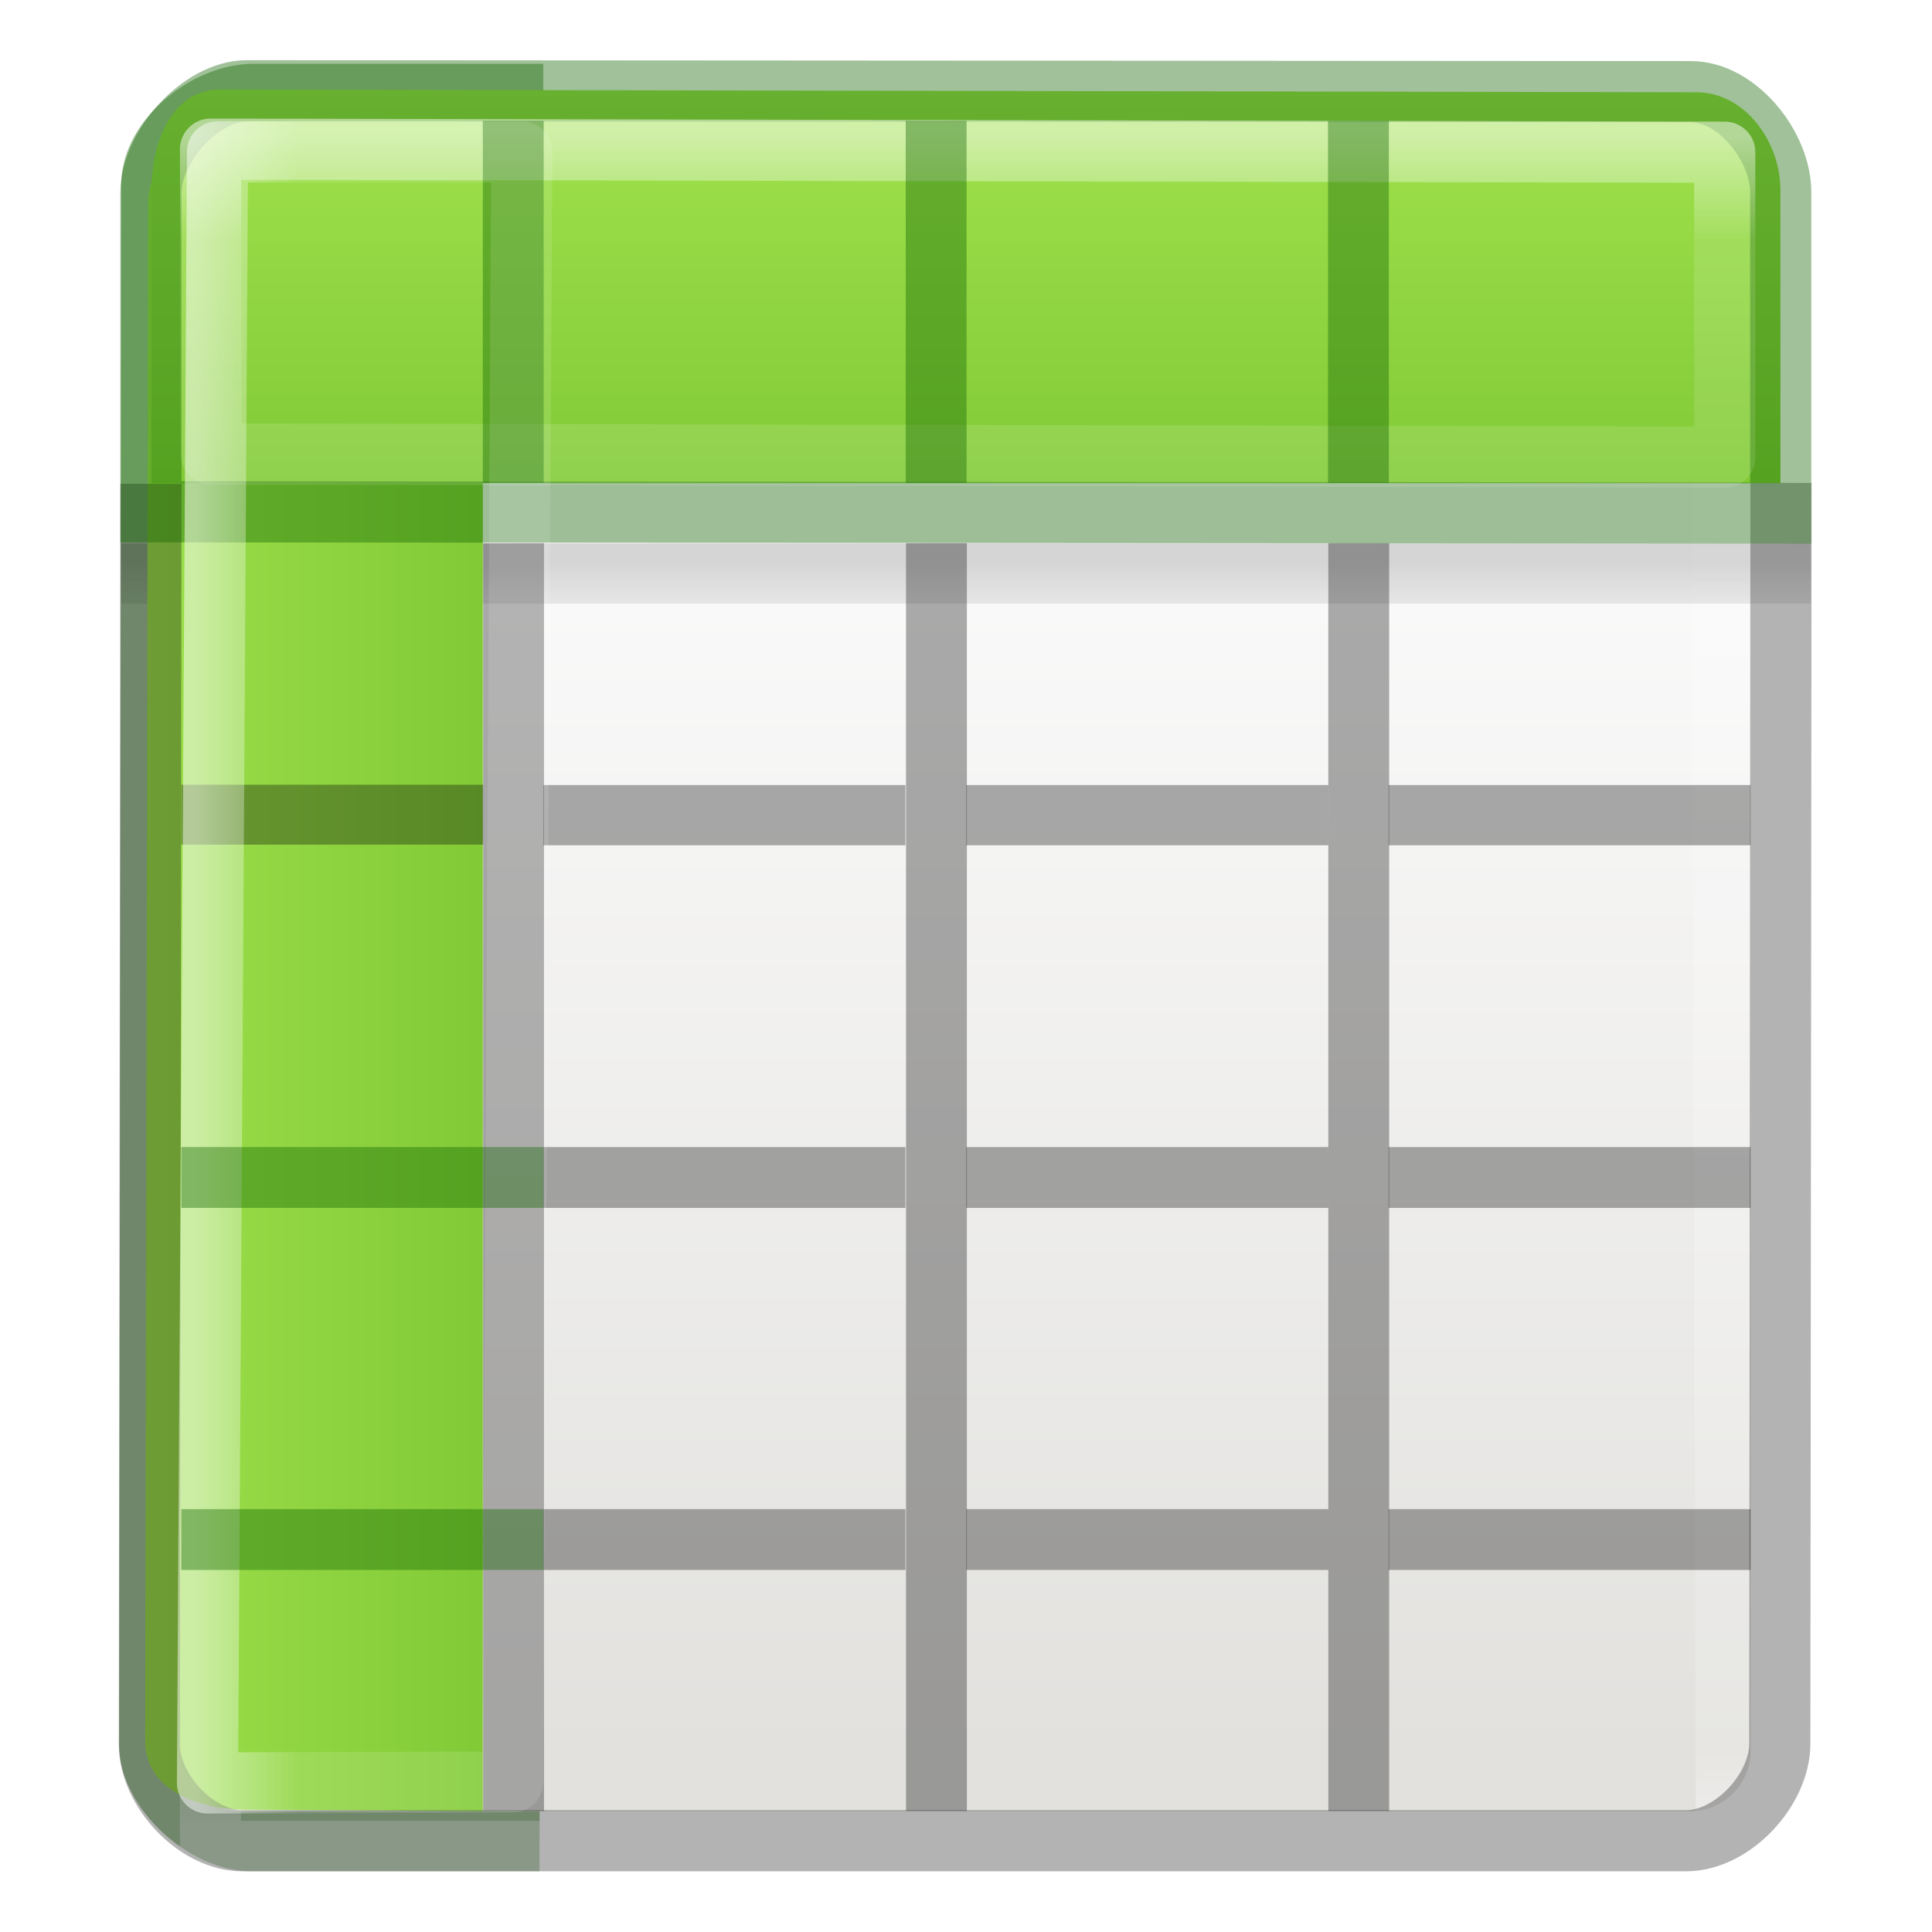
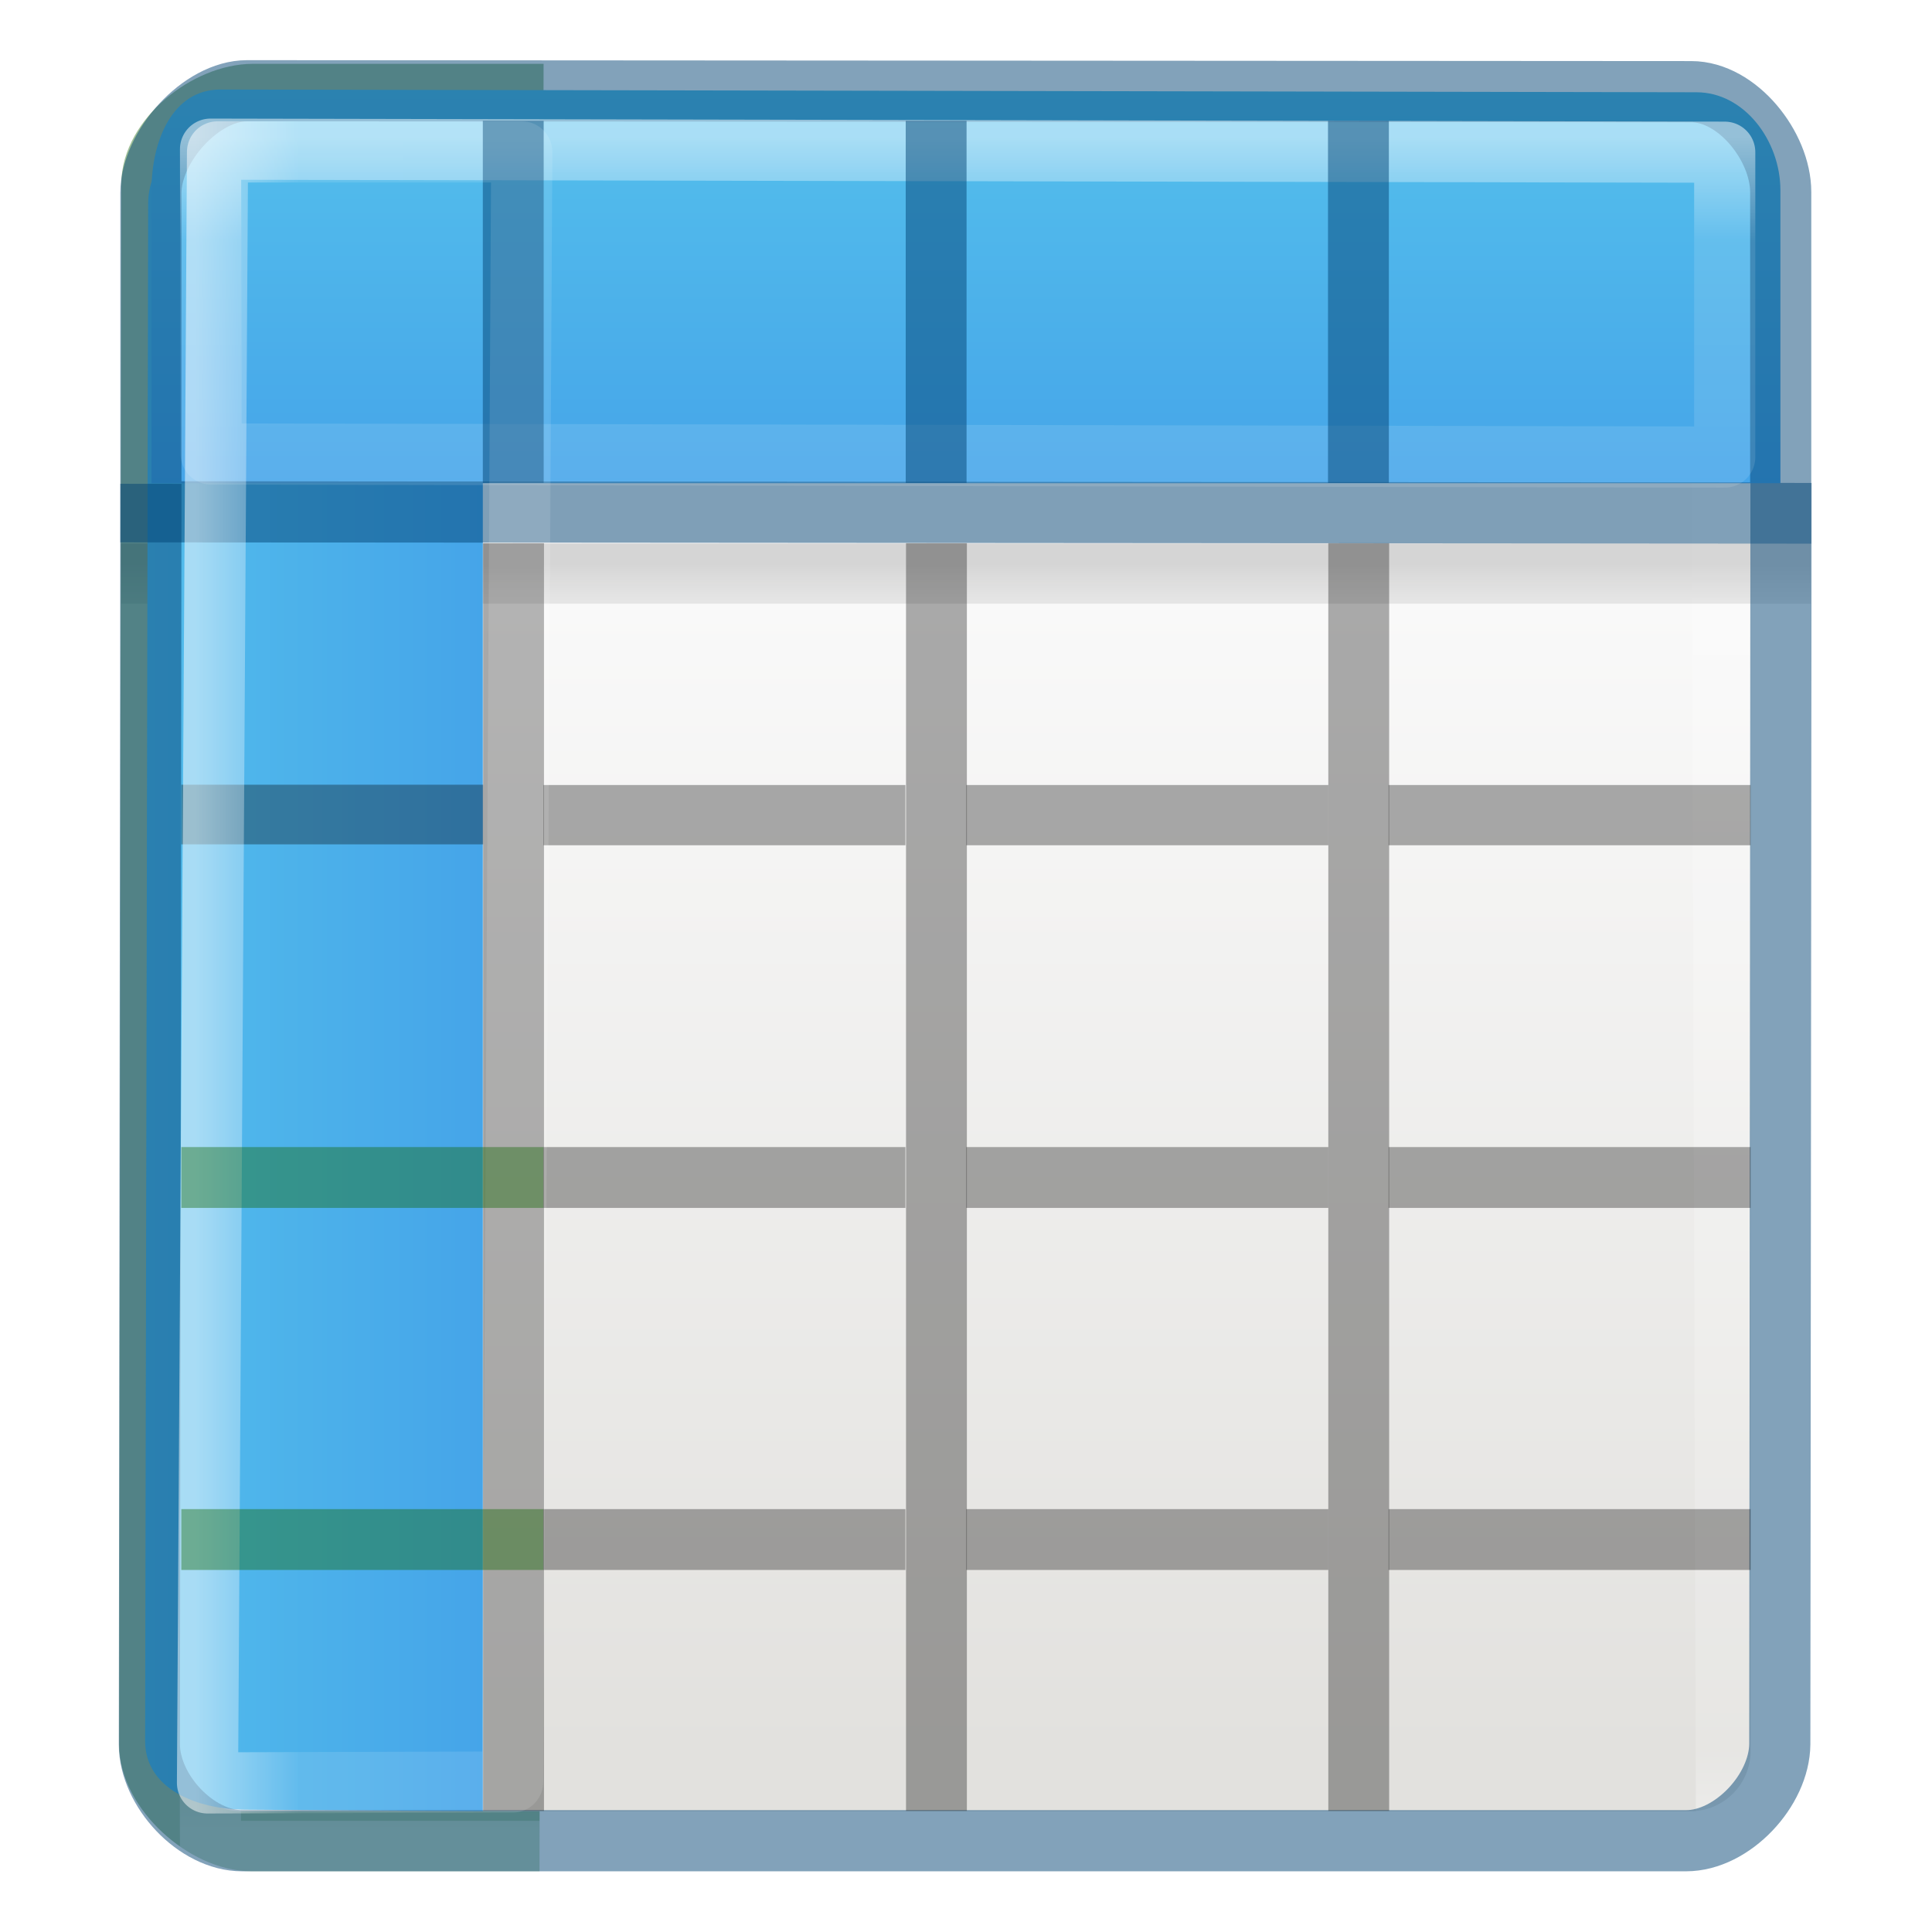
<svg xmlns="http://www.w3.org/2000/svg" xmlns:xlink="http://www.w3.org/1999/xlink" height="32" viewBox="0 0 8.467 8.467" width="32">
-   <linearGradient id="a" gradientTransform="matrix(0 -.27447 .28068 0 -.23 297.082)" gradientUnits="userSpaceOnUse" x1="8.295" x2="8.295" xlink:href="#e" y1="-4.284" y2="16.85" />
-   <linearGradient id="b" gradientTransform="matrix(0 -.27278 .3079 0 -.187 297.176)" gradientUnits="userSpaceOnUse" x1="11.001" x2="11.001" xlink:href="#d" y1="2.269" y2="19.728" />
-   <linearGradient id="c" gradientTransform="matrix(.27278 0 0 .3079 -.107 290.402)" gradientUnits="userSpaceOnUse" x1="11.001" x2="11.001" xlink:href="#d" y1="2.269" y2="19.728" />
-   <linearGradient id="d">
+   <defs>
+     <linearGradient id="a" gradientTransform="matrix(.4922 0 0 .4584 4.51 -4.794)" gradientUnits="userSpaceOnUse" x1="23.732" x2="23.732" y1="5.394" y2="39.735">
+       <stop offset="0" stop-color="#90dbec" />
+       <stop offset=".262" stop-color="#55c1ec" />
+       <stop offset=".705" stop-color="#3689e6" />
+       <stop offset="1" stop-color="#2b63a0" />
+     </linearGradient>
+     <linearGradient xlink:href="#a" id="g" gradientUnits="userSpaceOnUse" gradientTransform="matrix(.27447 0 0 .28068 -.113 290.553)" x1="8.295" y1="-4.284" x2="8.295" y2="16.85" />
+   </defs>
+   <linearGradient id="f" gradientTransform="matrix(0 -.27447 .28068 0 -.23 297.082)" gradientUnits="userSpaceOnUse" x1="8.295" x2="8.295" xlink:href="#a" y1="-4.284" y2="16.85" />
+   <linearGradient id="i" gradientTransform="matrix(0 -.27278 .3079 0 -.187 297.176)" gradientUnits="userSpaceOnUse" x1="11.001" x2="11.001" xlink:href="#b" y1="2.269" y2="19.728" />
+   <linearGradient id="h" gradientTransform="matrix(.27278 0 0 .3079 -.107 290.402)" gradientUnits="userSpaceOnUse" x1="11.001" x2="11.001" xlink:href="#b" y1="2.269" y2="19.728" />
+   <linearGradient id="b">
    <stop offset="0" stop-color="#fff" />
    <stop offset=".063" stop-color="#fff" stop-opacity=".235" />
    <stop offset=".951" stop-color="#fff" stop-opacity=".157" />
    <stop offset="1" stop-color="#fff" stop-opacity=".392" />
  </linearGradient>
-   <linearGradient id="e" gradientTransform="matrix(.27447 0 0 .28068 -.113 290.553)" gradientUnits="userSpaceOnUse" x1="8.295" x2="8.295" y1="-4.284" y2="16.85">
-     <stop offset="0" stop-color="#cdf87e" />
-     <stop offset=".262" stop-color="#a2e34f" />
-     <stop offset=".661" stop-color="#68b723" />
-     <stop offset="1" stop-color="#1d7e0d" />
-   </linearGradient>
-   <linearGradient id="f" gradientTransform="matrix(.1323 0 0 .06615 -.265 291.444)" gradientUnits="userSpaceOnUse" x1="23.954" x2="23.954" y1="15.999" y2="19.963">
+   <linearGradient id="e" gradientTransform="matrix(.1323 0 0 .06615 -.265 291.444)" gradientUnits="userSpaceOnUse" x1="23.954" x2="23.954" y1="15.999" y2="19.963">
    <stop offset="0" />
    <stop offset="1" stop-opacity="0" />
  </linearGradient>
-   <linearGradient id="g" gradientTransform="matrix(.1347 0 0 .14642 -.198 290.374)" gradientUnits="userSpaceOnUse" x1="24" x2="24" xlink:href="#d" y1="5" y2="43" />
-   <linearGradient id="h" gradientTransform="matrix(.11794 0 0 .11905 .212 290.644)" gradientUnits="userSpaceOnUse" x1="25.132" x2="25.132" y1="15.5" y2="48.396">
+   <linearGradient id="d" gradientTransform="matrix(.1347 0 0 .14642 -.198 290.374)" gradientUnits="userSpaceOnUse" x1="24" x2="24" xlink:href="#b" y1="5" y2="43" />
+   <linearGradient id="c" gradientTransform="matrix(.11794 0 0 .11905 .212 290.644)" gradientUnits="userSpaceOnUse" x1="25.132" x2="25.132" y1="15.5" y2="48.396">
    <stop offset="0" stop-color="#fafafa" />
    <stop offset="1" stop-color="#e2e1de" />
  </linearGradient>
-   <g transform="matrix(1.33333 0 0 1.33333 .176 -387.532)">
-     <path d="m.36 296.384c0 .152.183.316.335.316h.846l.012-5.74h-.853c-.15 0-.333.144-.333.296z" fill="none" opacity=".4" stroke="#126400" stroke-linecap="round" stroke-width=".201" />
-     <rect fill="url(#h)" height="5.556" rx=".198" width="5.159" x=".463" y="291.047" />
-     <path d="m.543 291.18h4.983l.017 5.555h-4.983z" fill="none" stroke="url(#g)" stroke-linecap="round" stroke-linejoin="round" stroke-width=".201" />
-     <path d="m.265 292.436h5.555v.198h-5.554z" fill="url(#f)" opacity=".15" />
-     <path d="m.345 296.372c0 .158.17.225.33.226l.78.005v-5.554l-.78-.006c-.16 0-.32.118-.32.276z" fill="url(#a)" />
-     <path d="m.364 292.24-.005 4.143c0 .152.154.317.306.317h4.745c.152 0 .307-.166.308-.318l.004-4.145" fill="none" opacity=".3" stroke="#000" stroke-width=".201" />
-     <path d="m1.456 292.435h.2v4.167h-.2zm1.39 0h.2v4.167h-.2zm1.388 0h.2v4.167h-.2zm-3.77.794h.992v.197h-.992z" opacity=".321" />
-     <path d="m1.654 293.23h1.19v.198h-1.19zm1.39 0h1.19v.198h-1.19zm1.388 0h1.19v.198h-1.19zm-2.778 1.19h1.19v.2h-1.19zm1.39 0h1.19v.2h-1.19zm1.388 0h1.19v.2h-1.19zm-2.778 1.19h1.19v.2h-1.19zm1.39 0h1.19v.2h-1.19zm1.388 0h1.19v.2h-1.19z" opacity=".321" />
-     <path d="m.592 290.944c-.158 0-.226.17-.226.33v.964h5.354v-.963c0-.162-.118-.322-.276-.322z" fill="url(#e)" />
-     <path d="m.68 290.948c-.152 0-.316.184-.316.336v1.048l5.357.004v-1.055c0-.15-.143-.33-.295-.33z" fill="none" opacity=".4" stroke="#126400" stroke-linecap="round" stroke-width=".201" />
-     <path d="m.56 291.14.002 1.002 4.975.01v-1.002z" style="opacity:.5;fill:none;stroke-width:.201;stroke-linecap:round;stroke-linejoin:round;stroke:url(#c)" />
-     <path d="m1.455 291.047h.2v1.19h-.2zm1.39 0h.2v1.19h-.2zm1.388 0h.2v1.19h-.2z" fill="#126400" opacity=".4" />
-     <path d="m.55 296.51 1.003-.003.03-5.358h-1z" style="opacity:.5;fill:none;stroke-width:.201;stroke-linecap:round;stroke-linejoin:round;stroke:url(#b)" />
-     <path d="m1.654 294.42v.2h-1.19v-.2zm0 1.19v.2h-1.19v-.2z" fill="#126400" opacity=".4" />
+   <g transform="translate(.176 -387.532) scale(1.33333)">
+     <path d="M.36 296.384c0 .152.183.316.335.316h.846l.013-5.74H.7c-.15 0-.333.144-.333.296z" fill="none" opacity=".4" stroke="#126400" stroke-linecap="round" stroke-width=".201" />
+     <rect fill="url(#c)" height="5.556" rx=".198" width="5.159" x=".463" y="291.047" />
+     <path d="M.543 291.18h4.983l.017 5.555H.56z" fill="none" stroke="url(#d)" stroke-linecap="round" stroke-linejoin="round" stroke-width=".201" />
+     <path d="M.265 292.436H5.82v.198H.266z" fill="url(#e)" opacity=".15" />
+     <path d="M.345 296.372c0 .158.17.225.33.226l.78.005v-5.554l-.78-.007c-.16 0-.32.118-.32.276z" fill="url(#f)" />
+     <path d="M.364 292.24l-.005 4.143c0 .152.153.317.305.317H5.41c.152 0 .307-.166.308-.318l.004-4.145" fill="none" stroke="#004372" stroke-width=".201" stroke-opacity=".49" />
+     <path d="M1.456 292.435h.2v4.167h-.2zm1.39 0h.2v4.167h-.2zm1.388 0h.2v4.167h-.2zm-3.77.794h.992v.196H.464z" opacity=".321" />
+     <path d="M1.654 293.23h1.19v.198h-1.19zm1.39 0h1.19v.198h-1.19zm1.388 0h1.19v.198h-1.19zm-2.778 1.19h1.19v.2h-1.19zm1.39 0h1.19v.2h-1.19zm1.388 0h1.19v.2h-1.19zm-2.778 1.19h1.19v.2h-1.19zm1.39 0h1.19v.2h-1.19zm1.388 0h1.19v.2h-1.19z" opacity=".321" />
+     <path d="M.592 290.944c-.158 0-.226.17-.226.33v.964H5.72v-.963c0-.162-.118-.322-.276-.322z" fill="url(#g)" />
+     <path d="M.68 290.948c-.152 0-.316.184-.316.336v1.048l5.357.004v-1.055c0-.15-.142-.33-.294-.33z" fill="none" stroke="#004372" stroke-linecap="round" stroke-width=".201" stroke-opacity=".49" />
+     <path d="M.56 291.14l.002 1.002 4.975.01v-1.002z" opacity=".5" fill="none" stroke-width=".201" stroke-linecap="round" stroke-linejoin="round" stroke="url(#h)" />
+     <path d="M1.455 291.047h.2v1.19h-.2zm1.39 0h.2v1.19h-.2zm1.388 0h.2v1.19h-.2z" fill="#004372" fill-opacity=".49" />
+     <path d="M.55 296.51l1.003-.003.03-5.358h-1z" opacity=".5" fill="none" stroke-width=".201" stroke-linecap="round" stroke-linejoin="round" stroke="url(#i)" />
+     <path d="M1.654 294.42v.2H.464v-.2zm0 1.19v.2H.464v-.2z" fill="#126400" opacity=".4" />
  </g>
</svg>
